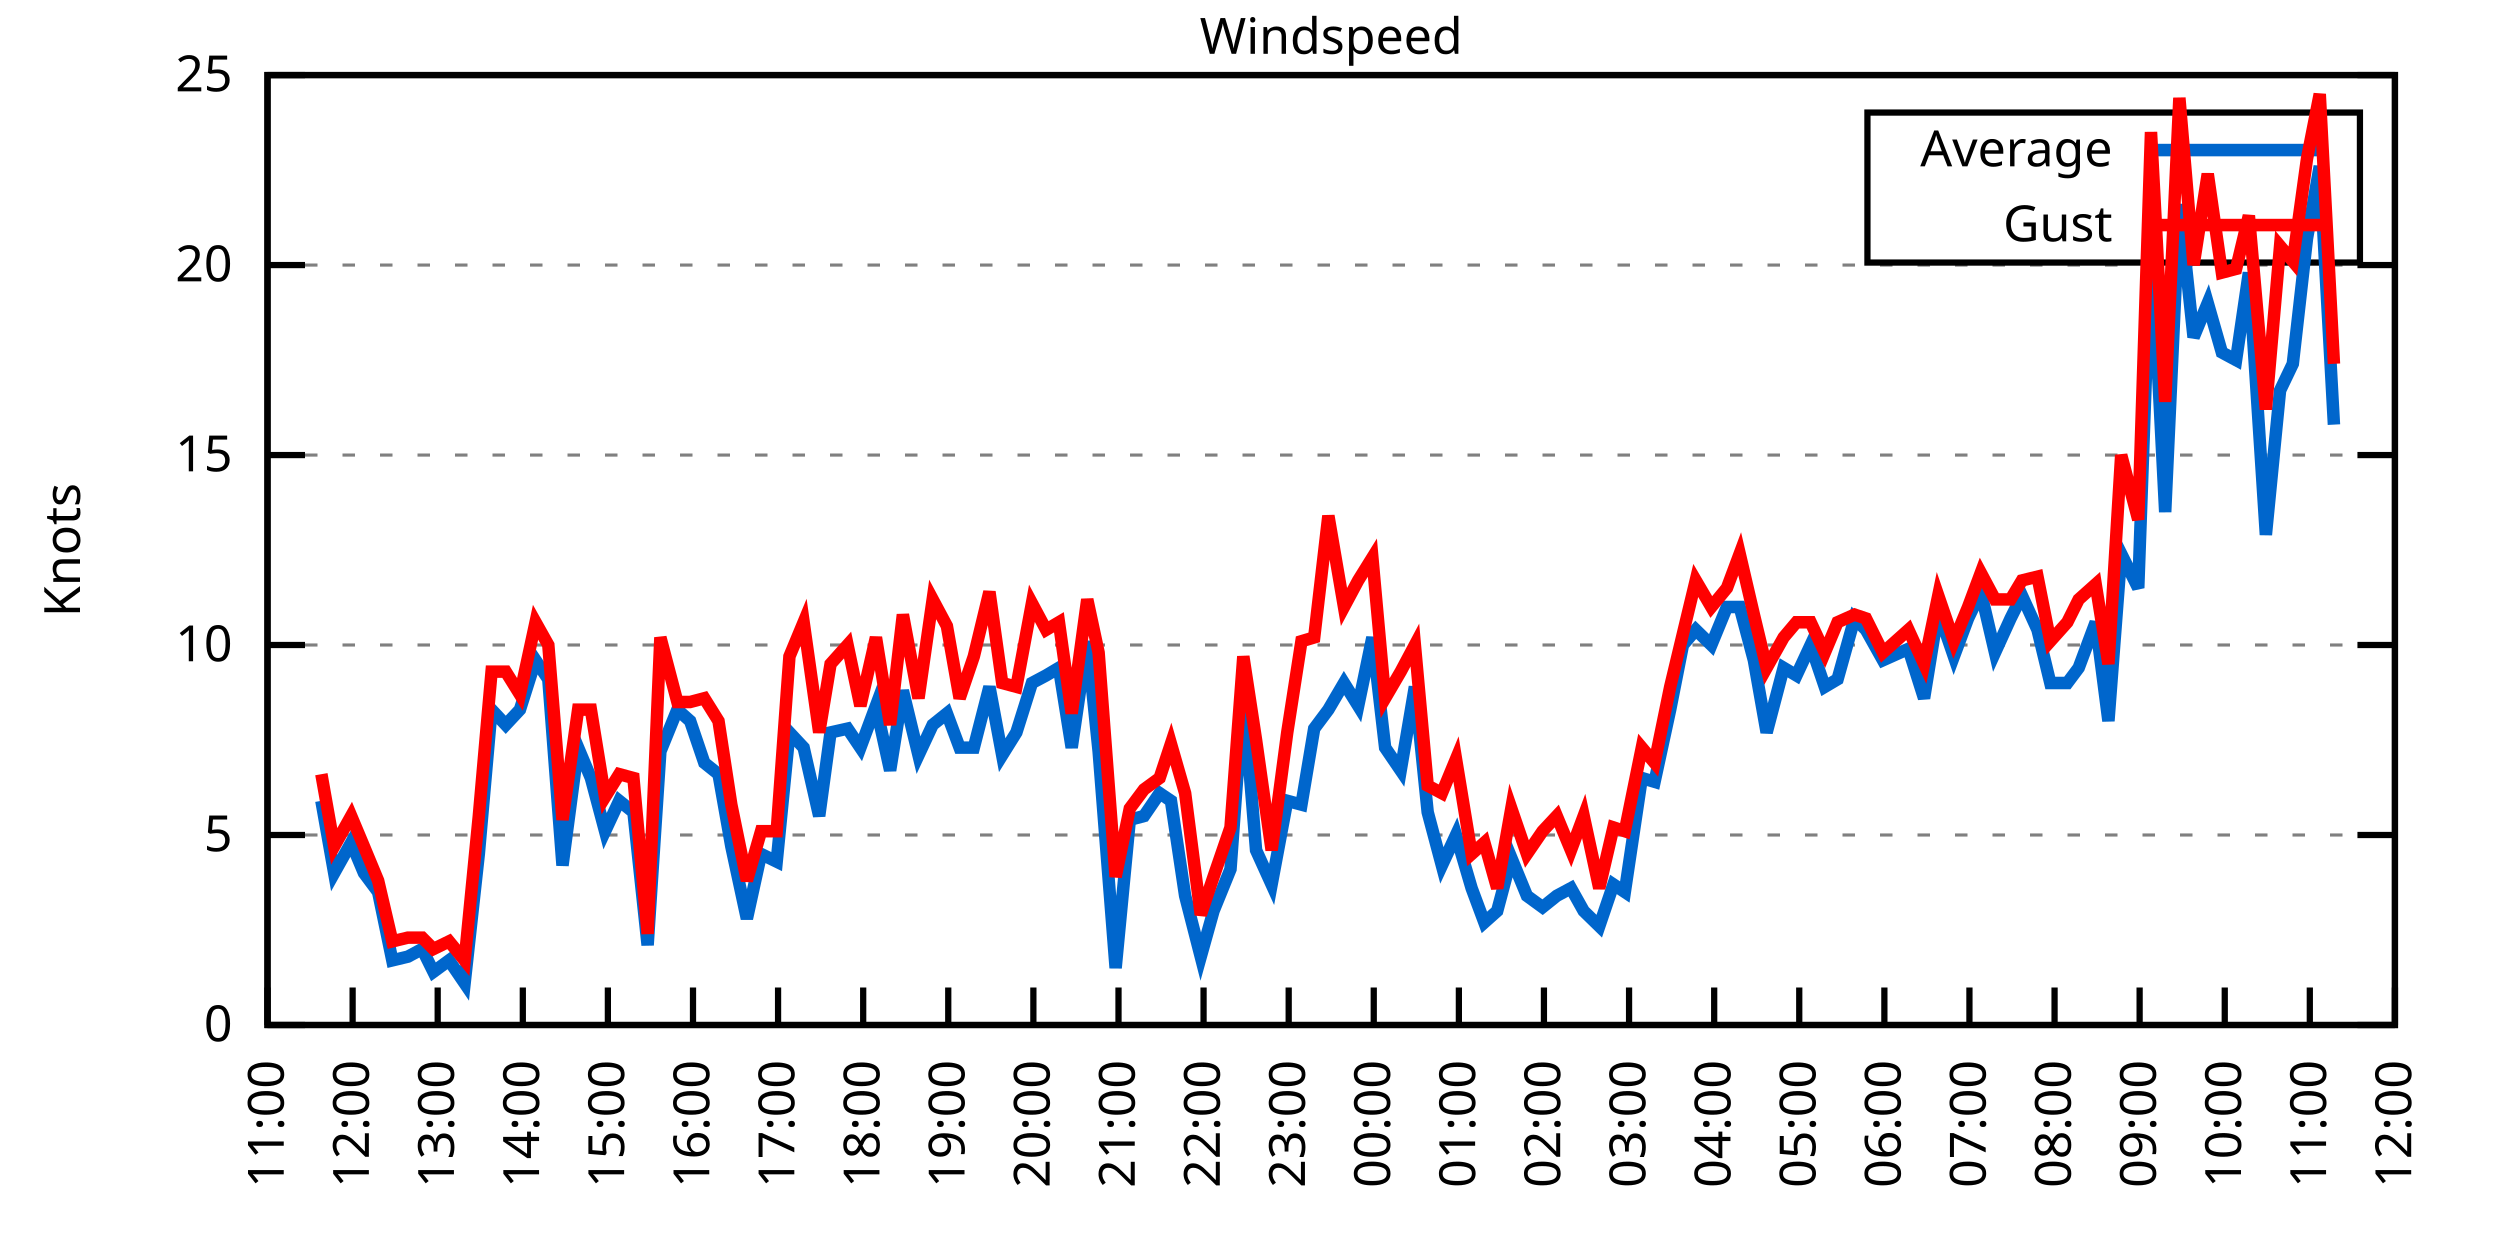
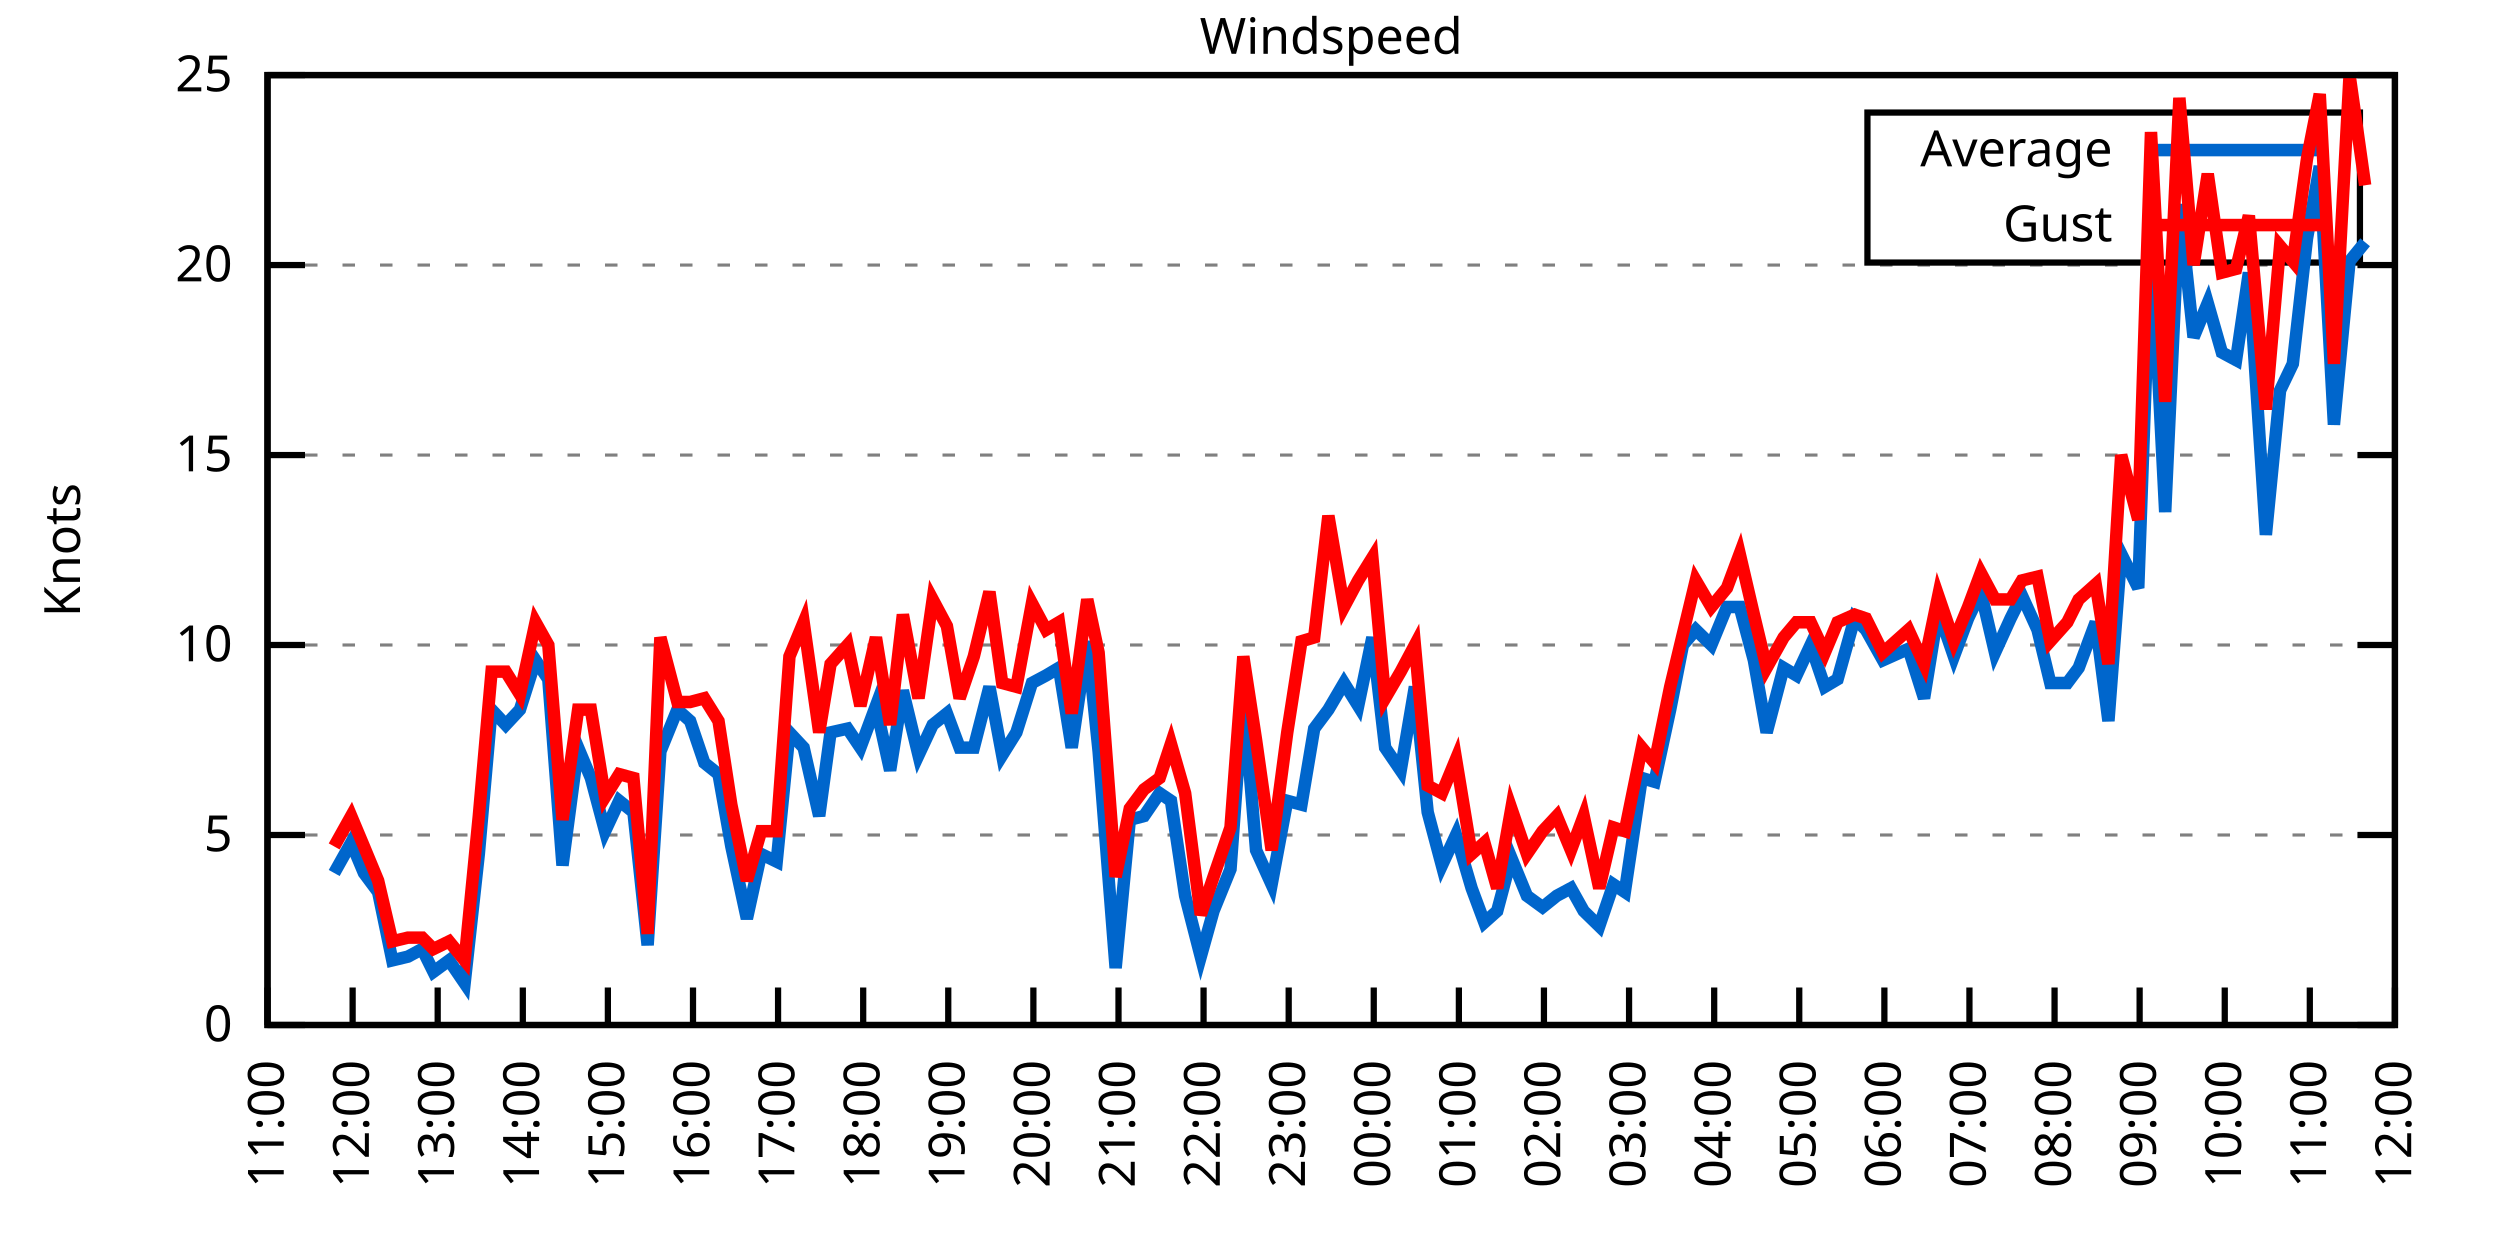
<svg xmlns="http://www.w3.org/2000/svg" xmlns:xlink="http://www.w3.org/1999/xlink" width="400" height="200" viewBox="0 0 400 200">
  <g id="gnuplot_canvas">
    <rect x="0" y="0" width="400" height="200" fill="none" />
    <defs>
      <circle id="gpDot" r="0.5" stroke-width="0.5" stroke="currentColor" />
      <path id="gpPt0" stroke-width="0.333" stroke="currentColor" d="M-1,0 h2 M0,-1 v2" />
      <path id="gpPt1" stroke-width="0.333" stroke="currentColor" d="M-1,-1 L1,1 M1,-1 L-1,1" />
      <path id="gpPt2" stroke-width="0.333" stroke="currentColor" d="M-1,0 L1,0 M0,-1 L0,1 M-1,-1 L1,1 M-1,1 L1,-1" />
      <rect id="gpPt3" stroke-width="0.333" stroke="currentColor" x="-1" y="-1" width="2" height="2" />
      <rect id="gpPt4" stroke-width="0.333" stroke="currentColor" fill="currentColor" x="-1" y="-1" width="2" height="2" />
      <circle id="gpPt5" stroke-width="0.333" stroke="currentColor" cx="0" cy="0" r="1" />
      <use xlink:href="#gpPt5" id="gpPt6" fill="currentColor" stroke="none" />
      <path id="gpPt7" stroke-width="0.333" stroke="currentColor" d="M0,-1.33 L-1.33,0.67 L1.33,0.67 z" />
      <use xlink:href="#gpPt7" id="gpPt8" fill="currentColor" stroke="none" />
      <use xlink:href="#gpPt7" id="gpPt9" stroke="currentColor" transform="rotate(180)" />
      <use xlink:href="#gpPt9" id="gpPt10" fill="currentColor" stroke="none" />
      <use xlink:href="#gpPt3" id="gpPt11" stroke="currentColor" transform="rotate(45)" />
      <use xlink:href="#gpPt11" id="gpPt12" fill="currentColor" stroke="none" />
      <path id="gpPt13" stroke-width="0.333" stroke="currentColor" d="M0,1.330 L1.265,0.411 L0.782,-1.067 L-0.782,-1.076 L-1.265,0.411 z" />
      <use xlink:href="#gpPt13" id="gpPt14" fill="currentColor" stroke="none" />
      <filter id="textbox" filterUnits="objectBoundingBox" x="0" y="0" height="1" width="1">
        <feFlood flood-color="white" flood-opacity="1" result="bgnd" />
        <feComposite in="SourceGraphic" in2="bgnd" operator="atop" />
      </filter>
      <filter id="greybox" filterUnits="objectBoundingBox" x="0" y="0" height="1" width="1">
        <feFlood flood-color="lightgrey" flood-opacity="1" result="grey" />
        <feComposite in="SourceGraphic" in2="grey" operator="atop" />
      </filter>
    </defs>
    <g fill="none" color="white" stroke="currentColor" stroke-width="1.00" stroke-linecap="butt" stroke-linejoin="miter">
</g>
    <g fill="none" color="black" stroke="currentColor" stroke-width="1.00" stroke-linecap="butt" stroke-linejoin="miter">
      <g stroke="none" shape-rendering="crispEdges">
        <polygon fill="rgb(255, 255, 255)" points="42.80,164.00 383.18,164.00 383.18,12.02 42.80,12.02 " />
      </g>
    </g>
    <g fill="none" color="black" stroke="currentColor" stroke-width="1.00" stroke-linecap="butt" stroke-linejoin="miter">
</g>
    <g fill="none" color="black" stroke="black" stroke-width="0.50" stroke-linecap="butt" stroke-linejoin="miter">
</g>
    <g fill="none" color="gray" stroke="currentColor" stroke-width="0.50" stroke-linecap="butt" stroke-linejoin="miter">
      <path stroke="gray" stroke-dasharray="2,4" class="gridline" d="M42.80,164.00 L383.19,164.00  " />
    </g>
    <g fill="none" color="gray" stroke="gray" stroke-width="1.00" stroke-linecap="butt" stroke-linejoin="miter">
</g>
    <g fill="none" color="black" stroke="currentColor" stroke-width="1.00" stroke-linecap="butt" stroke-linejoin="miter">
      <path stroke="black" d="M42.80,164.00 L48.80,164.00 M383.19,164.00 L377.19,164.00  " />
      <g transform="translate(37.20,166.60)" stroke="none" fill="black" font-family="Sans" font-size="8.00" text-anchor="end">
        <text>
          <tspan font-family="Sans"> 0</tspan>
        </text>
      </g>
    </g>
    <g fill="none" color="black" stroke="currentColor" stroke-width="1.00" stroke-linecap="butt" stroke-linejoin="miter">
</g>
    <g fill="none" color="black" stroke="black" stroke-width="0.50" stroke-linecap="butt" stroke-linejoin="miter">
</g>
    <g fill="none" color="gray" stroke="currentColor" stroke-width="0.50" stroke-linecap="butt" stroke-linejoin="miter">
      <path stroke="gray" stroke-dasharray="2,4" class="gridline" d="M42.80,133.60 L383.19,133.60  " />
    </g>
    <g fill="none" color="gray" stroke="gray" stroke-width="1.00" stroke-linecap="butt" stroke-linejoin="miter">
</g>
    <g fill="none" color="black" stroke="currentColor" stroke-width="1.00" stroke-linecap="butt" stroke-linejoin="miter">
      <path stroke="black" d="M42.80,133.60 L48.80,133.60 M383.19,133.60 L377.19,133.60  " />
      <g transform="translate(37.20,136.20)" stroke="none" fill="black" font-family="Sans" font-size="8.00" text-anchor="end">
        <text>
          <tspan font-family="Sans"> 5</tspan>
        </text>
      </g>
    </g>
    <g fill="none" color="black" stroke="currentColor" stroke-width="1.00" stroke-linecap="butt" stroke-linejoin="miter">
</g>
    <g fill="none" color="black" stroke="black" stroke-width="0.50" stroke-linecap="butt" stroke-linejoin="miter">
</g>
    <g fill="none" color="gray" stroke="currentColor" stroke-width="0.50" stroke-linecap="butt" stroke-linejoin="miter">
      <path stroke="gray" stroke-dasharray="2,4" class="gridline" d="M42.80,103.20 L383.19,103.20  " />
    </g>
    <g fill="none" color="gray" stroke="gray" stroke-width="1.00" stroke-linecap="butt" stroke-linejoin="miter">
</g>
    <g fill="none" color="black" stroke="currentColor" stroke-width="1.00" stroke-linecap="butt" stroke-linejoin="miter">
      <path stroke="black" d="M42.80,103.20 L48.80,103.20 M383.19,103.20 L377.19,103.20  " />
      <g transform="translate(37.20,105.80)" stroke="none" fill="black" font-family="Sans" font-size="8.00" text-anchor="end">
        <text>
          <tspan font-family="Sans"> 10</tspan>
        </text>
      </g>
    </g>
    <g fill="none" color="black" stroke="currentColor" stroke-width="1.00" stroke-linecap="butt" stroke-linejoin="miter">
</g>
    <g fill="none" color="black" stroke="black" stroke-width="0.50" stroke-linecap="butt" stroke-linejoin="miter">
</g>
    <g fill="none" color="gray" stroke="currentColor" stroke-width="0.50" stroke-linecap="butt" stroke-linejoin="miter">
      <path stroke="gray" stroke-dasharray="2,4" class="gridline" d="M42.80,72.81 L383.19,72.81  " />
    </g>
    <g fill="none" color="gray" stroke="gray" stroke-width="1.00" stroke-linecap="butt" stroke-linejoin="miter">
</g>
    <g fill="none" color="black" stroke="currentColor" stroke-width="1.00" stroke-linecap="butt" stroke-linejoin="miter">
      <path stroke="black" d="M42.80,72.81 L48.80,72.81 M383.19,72.81 L377.19,72.81  " />
      <g transform="translate(37.20,75.41)" stroke="none" fill="black" font-family="Sans" font-size="8.00" text-anchor="end">
        <text>
          <tspan font-family="Sans"> 15</tspan>
        </text>
      </g>
    </g>
    <g fill="none" color="black" stroke="currentColor" stroke-width="1.00" stroke-linecap="butt" stroke-linejoin="miter">
</g>
    <g fill="none" color="black" stroke="black" stroke-width="0.50" stroke-linecap="butt" stroke-linejoin="miter">
</g>
    <g fill="none" color="gray" stroke="currentColor" stroke-width="0.50" stroke-linecap="butt" stroke-linejoin="miter">
      <path stroke="gray" stroke-dasharray="2,4" class="gridline" d="M42.80,42.41 L383.19,42.41  " />
    </g>
    <g fill="none" color="gray" stroke="gray" stroke-width="1.00" stroke-linecap="butt" stroke-linejoin="miter">
</g>
    <g fill="none" color="black" stroke="currentColor" stroke-width="1.00" stroke-linecap="butt" stroke-linejoin="miter">
      <path stroke="black" d="M42.80,42.41 L48.80,42.41 M383.19,42.41 L377.19,42.41  " />
      <g transform="translate(37.20,45.01)" stroke="none" fill="black" font-family="Sans" font-size="8.00" text-anchor="end">
        <text>
          <tspan font-family="Sans"> 20</tspan>
        </text>
      </g>
    </g>
    <g fill="none" color="black" stroke="currentColor" stroke-width="1.00" stroke-linecap="butt" stroke-linejoin="miter">
</g>
    <g fill="none" color="black" stroke="black" stroke-width="0.50" stroke-linecap="butt" stroke-linejoin="miter">
</g>
    <g fill="none" color="gray" stroke="currentColor" stroke-width="0.50" stroke-linecap="butt" stroke-linejoin="miter">
      <path stroke="gray" stroke-dasharray="2,4" class="gridline" d="M42.80,12.01 L383.19,12.01  " />
    </g>
    <g fill="none" color="gray" stroke="gray" stroke-width="1.00" stroke-linecap="butt" stroke-linejoin="miter">
</g>
    <g fill="none" color="black" stroke="currentColor" stroke-width="1.00" stroke-linecap="butt" stroke-linejoin="miter">
      <path stroke="black" d="M42.80,12.01 L48.80,12.01 M383.19,12.01 L377.19,12.01  " />
      <g transform="translate(37.20,14.61)" stroke="none" fill="black" font-family="Sans" font-size="8.00" text-anchor="end">
        <text>
          <tspan font-family="Sans"> 25</tspan>
        </text>
      </g>
    </g>
    <g fill="none" color="black" stroke="currentColor" stroke-width="1.00" stroke-linecap="butt" stroke-linejoin="miter">
      <path stroke="black" d="M42.80,164.00 L42.80,158.00  " />
      <g transform="translate(45.40,169.60) rotate(270.00)" stroke="none" fill="black" font-family="Sans" font-size="8.00" text-anchor="end">
        <text>
          <tspan font-family="Sans">11:00</tspan>
        </text>
      </g>
    </g>
    <g fill="none" color="black" stroke="currentColor" stroke-width="1.00" stroke-linecap="butt" stroke-linejoin="miter">
      <path stroke="black" d="M56.42,164.00 L56.42,158.00  " />
      <g transform="translate(59.02,169.60) rotate(270.00)" stroke="none" fill="black" font-family="Sans" font-size="8.00" text-anchor="end">
        <text>
          <tspan font-family="Sans">12:00</tspan>
        </text>
      </g>
    </g>
    <g fill="none" color="black" stroke="currentColor" stroke-width="1.00" stroke-linecap="butt" stroke-linejoin="miter">
      <path stroke="black" d="M70.03,164.00 L70.03,158.00  " />
      <g transform="translate(72.63,169.60) rotate(270.00)" stroke="none" fill="black" font-family="Sans" font-size="8.00" text-anchor="end">
        <text>
          <tspan font-family="Sans">13:00</tspan>
        </text>
      </g>
    </g>
    <g fill="none" color="black" stroke="currentColor" stroke-width="1.00" stroke-linecap="butt" stroke-linejoin="miter">
      <path stroke="black" d="M83.65,164.00 L83.65,158.00  " />
      <g transform="translate(86.25,169.60) rotate(270.00)" stroke="none" fill="black" font-family="Sans" font-size="8.00" text-anchor="end">
        <text>
          <tspan font-family="Sans">14:00</tspan>
        </text>
      </g>
    </g>
    <g fill="none" color="black" stroke="currentColor" stroke-width="1.00" stroke-linecap="butt" stroke-linejoin="miter">
      <path stroke="black" d="M97.26,164.00 L97.26,158.00  " />
      <g transform="translate(99.86,169.60) rotate(270.00)" stroke="none" fill="black" font-family="Sans" font-size="8.00" text-anchor="end">
        <text>
          <tspan font-family="Sans">15:00</tspan>
        </text>
      </g>
    </g>
    <g fill="none" color="black" stroke="currentColor" stroke-width="1.00" stroke-linecap="butt" stroke-linejoin="miter">
      <path stroke="black" d="M110.88,164.00 L110.88,158.00  " />
      <g transform="translate(113.48,169.60) rotate(270.00)" stroke="none" fill="black" font-family="Sans" font-size="8.00" text-anchor="end">
        <text>
          <tspan font-family="Sans">16:00</tspan>
        </text>
      </g>
    </g>
    <g fill="none" color="black" stroke="currentColor" stroke-width="1.00" stroke-linecap="butt" stroke-linejoin="miter">
      <path stroke="black" d="M124.49,164.00 L124.49,158.00  " />
      <g transform="translate(127.09,169.60) rotate(270.00)" stroke="none" fill="black" font-family="Sans" font-size="8.00" text-anchor="end">
        <text>
          <tspan font-family="Sans">17:00</tspan>
        </text>
      </g>
    </g>
    <g fill="none" color="black" stroke="currentColor" stroke-width="1.00" stroke-linecap="butt" stroke-linejoin="miter">
      <path stroke="black" d="M138.11,164.00 L138.11,158.00  " />
      <g transform="translate(140.71,169.60) rotate(270.00)" stroke="none" fill="black" font-family="Sans" font-size="8.00" text-anchor="end">
        <text>
          <tspan font-family="Sans">18:00</tspan>
        </text>
      </g>
    </g>
    <g fill="none" color="black" stroke="currentColor" stroke-width="1.00" stroke-linecap="butt" stroke-linejoin="miter">
      <path stroke="black" d="M151.72,164.00 L151.72,158.00  " />
      <g transform="translate(154.32,169.60) rotate(270.00)" stroke="none" fill="black" font-family="Sans" font-size="8.00" text-anchor="end">
        <text>
          <tspan font-family="Sans">19:00</tspan>
        </text>
      </g>
    </g>
    <g fill="none" color="black" stroke="currentColor" stroke-width="1.00" stroke-linecap="butt" stroke-linejoin="miter">
      <path stroke="black" d="M165.34,164.00 L165.34,158.00  " />
      <g transform="translate(167.94,169.60) rotate(270.00)" stroke="none" fill="black" font-family="Sans" font-size="8.00" text-anchor="end">
        <text>
          <tspan font-family="Sans">20:00</tspan>
        </text>
      </g>
    </g>
    <g fill="none" color="black" stroke="currentColor" stroke-width="1.00" stroke-linecap="butt" stroke-linejoin="miter">
      <path stroke="black" d="M178.96,164.00 L178.96,158.00  " />
      <g transform="translate(181.56,169.60) rotate(270.00)" stroke="none" fill="black" font-family="Sans" font-size="8.00" text-anchor="end">
        <text>
          <tspan font-family="Sans">21:00</tspan>
        </text>
      </g>
    </g>
    <g fill="none" color="black" stroke="currentColor" stroke-width="1.00" stroke-linecap="butt" stroke-linejoin="miter">
      <path stroke="black" d="M192.57,164.00 L192.57,158.00  " />
      <g transform="translate(195.17,169.60) rotate(270.00)" stroke="none" fill="black" font-family="Sans" font-size="8.00" text-anchor="end">
        <text>
          <tspan font-family="Sans">22:00</tspan>
        </text>
      </g>
    </g>
    <g fill="none" color="black" stroke="currentColor" stroke-width="1.00" stroke-linecap="butt" stroke-linejoin="miter">
      <path stroke="black" d="M206.19,164.00 L206.19,158.00  " />
      <g transform="translate(208.79,169.60) rotate(270.00)" stroke="none" fill="black" font-family="Sans" font-size="8.00" text-anchor="end">
        <text>
          <tspan font-family="Sans">23:00</tspan>
        </text>
      </g>
    </g>
    <g fill="none" color="black" stroke="currentColor" stroke-width="1.00" stroke-linecap="butt" stroke-linejoin="miter">
      <path stroke="black" d="M219.80,164.00 L219.80,158.00  " />
      <g transform="translate(222.40,169.60) rotate(270.00)" stroke="none" fill="black" font-family="Sans" font-size="8.00" text-anchor="end">
        <text>
          <tspan font-family="Sans">00:00</tspan>
        </text>
      </g>
    </g>
    <g fill="none" color="black" stroke="currentColor" stroke-width="1.00" stroke-linecap="butt" stroke-linejoin="miter">
      <path stroke="black" d="M233.42,164.00 L233.42,158.00  " />
      <g transform="translate(236.02,169.60) rotate(270.00)" stroke="none" fill="black" font-family="Sans" font-size="8.00" text-anchor="end">
        <text>
          <tspan font-family="Sans">01:00</tspan>
        </text>
      </g>
    </g>
    <g fill="none" color="black" stroke="currentColor" stroke-width="1.00" stroke-linecap="butt" stroke-linejoin="miter">
      <path stroke="black" d="M247.03,164.00 L247.03,158.00  " />
      <g transform="translate(249.63,169.60) rotate(270.00)" stroke="none" fill="black" font-family="Sans" font-size="8.00" text-anchor="end">
        <text>
          <tspan font-family="Sans">02:00</tspan>
        </text>
      </g>
    </g>
    <g fill="none" color="black" stroke="currentColor" stroke-width="1.00" stroke-linecap="butt" stroke-linejoin="miter">
      <path stroke="black" d="M260.65,164.00 L260.65,158.00  " />
      <g transform="translate(263.25,169.60) rotate(270.00)" stroke="none" fill="black" font-family="Sans" font-size="8.00" text-anchor="end">
        <text>
          <tspan font-family="Sans">03:00</tspan>
        </text>
      </g>
    </g>
    <g fill="none" color="black" stroke="currentColor" stroke-width="1.00" stroke-linecap="butt" stroke-linejoin="miter">
      <path stroke="black" d="M274.27,164.00 L274.27,158.00  " />
      <g transform="translate(276.87,169.60) rotate(270.00)" stroke="none" fill="black" font-family="Sans" font-size="8.00" text-anchor="end">
        <text>
          <tspan font-family="Sans">04:00</tspan>
        </text>
      </g>
    </g>
    <g fill="none" color="black" stroke="currentColor" stroke-width="1.00" stroke-linecap="butt" stroke-linejoin="miter">
      <path stroke="black" d="M287.88,164.00 L287.88,158.00  " />
      <g transform="translate(290.48,169.60) rotate(270.00)" stroke="none" fill="black" font-family="Sans" font-size="8.00" text-anchor="end">
        <text>
          <tspan font-family="Sans">05:00</tspan>
        </text>
      </g>
    </g>
    <g fill="none" color="black" stroke="currentColor" stroke-width="1.00" stroke-linecap="butt" stroke-linejoin="miter">
      <path stroke="black" d="M301.50,164.00 L301.50,158.00  " />
      <g transform="translate(304.10,169.60) rotate(270.00)" stroke="none" fill="black" font-family="Sans" font-size="8.00" text-anchor="end">
        <text>
          <tspan font-family="Sans">06:00</tspan>
        </text>
      </g>
    </g>
    <g fill="none" color="black" stroke="currentColor" stroke-width="1.00" stroke-linecap="butt" stroke-linejoin="miter">
      <path stroke="black" d="M315.11,164.00 L315.11,158.00  " />
      <g transform="translate(317.71,169.60) rotate(270.00)" stroke="none" fill="black" font-family="Sans" font-size="8.00" text-anchor="end">
        <text>
          <tspan font-family="Sans">07:00</tspan>
        </text>
      </g>
    </g>
    <g fill="none" color="black" stroke="currentColor" stroke-width="1.00" stroke-linecap="butt" stroke-linejoin="miter">
      <path stroke="black" d="M328.73,164.00 L328.73,158.00  " />
      <g transform="translate(331.33,169.60) rotate(270.00)" stroke="none" fill="black" font-family="Sans" font-size="8.00" text-anchor="end">
        <text>
          <tspan font-family="Sans">08:00</tspan>
        </text>
      </g>
    </g>
    <g fill="none" color="black" stroke="currentColor" stroke-width="1.00" stroke-linecap="butt" stroke-linejoin="miter">
      <path stroke="black" d="M342.34,164.00 L342.34,158.00  " />
      <g transform="translate(344.94,169.60) rotate(270.00)" stroke="none" fill="black" font-family="Sans" font-size="8.00" text-anchor="end">
        <text>
          <tspan font-family="Sans">09:00</tspan>
        </text>
      </g>
    </g>
    <g fill="none" color="black" stroke="currentColor" stroke-width="1.00" stroke-linecap="butt" stroke-linejoin="miter">
      <path stroke="black" d="M355.96,164.00 L355.96,158.00  " />
      <g transform="translate(358.56,169.60) rotate(270.00)" stroke="none" fill="black" font-family="Sans" font-size="8.00" text-anchor="end">
        <text>
          <tspan font-family="Sans">10:00</tspan>
        </text>
      </g>
    </g>
    <g fill="none" color="black" stroke="currentColor" stroke-width="1.00" stroke-linecap="butt" stroke-linejoin="miter">
      <path stroke="black" d="M369.57,164.00 L369.57,158.00  " />
      <g transform="translate(372.17,169.60) rotate(270.00)" stroke="none" fill="black" font-family="Sans" font-size="8.00" text-anchor="end">
        <text>
          <tspan font-family="Sans">11:00</tspan>
        </text>
      </g>
    </g>
    <g fill="none" color="black" stroke="currentColor" stroke-width="1.00" stroke-linecap="butt" stroke-linejoin="miter">
      <path stroke="black" d="M383.19,164.00 L383.19,158.00  " />
      <g transform="translate(385.79,169.60) rotate(270.00)" stroke="none" fill="black" font-family="Sans" font-size="8.00" text-anchor="end">
        <text>
          <tspan font-family="Sans">12:00</tspan>
        </text>
      </g>
    </g>
    <g fill="none" color="black" stroke="currentColor" stroke-width="1.00" stroke-linecap="butt" stroke-linejoin="miter">
</g>
    <g fill="none" color="black" stroke="currentColor" stroke-width="1.00" stroke-linecap="butt" stroke-linejoin="miter">
      <path stroke="black" d="M42.80,12.01 L42.80,164.00 L383.19,164.00 L383.19,12.01 L42.80,12.01 Z  " />
    </g>
    <g fill="none" color="black" stroke="currentColor" stroke-width="1.00" stroke-linecap="butt" stroke-linejoin="miter">
</g>
    <g fill="none" color="black" stroke="currentColor" stroke-width="1.00" stroke-linecap="butt" stroke-linejoin="miter">
      <path stroke="black" d="M298.79,42.01 L298.79,18.01 L377.59,18.01 L377.59,42.01 L298.79,42.01 Z  " />
    </g>
    <g id="Windspeed_plot_1">
      <g fill="none" color="white" stroke="black" stroke-width="2.00" stroke-linecap="butt" stroke-linejoin="miter">
</g>
      <g fill="none" color="black" stroke="currentColor" stroke-width="2.00" stroke-linecap="butt" stroke-linejoin="miter">
        <g transform="translate(337.99,26.61)" stroke="none" fill="black" font-family="Sans" font-size="8.00" text-anchor="end">
          <text>
            <tspan font-family="Sans">Average</tspan>
          </text>
        </g>
      </g>
      <g fill="none" color="black" stroke="currentColor" stroke-width="2.00" stroke-linecap="butt" stroke-linejoin="miter">
-         <path stroke="rgb(  0, 102, 204)" d="M343.59,24.01 L371.99,24.01 M51.42,128.13 L53.47,139.68 L56.19,134.82 L58.23,139.68 L60.50,142.72 L62.77,153.66   L65.27,153.06 L67.54,151.84 L69.35,155.49 L71.85,153.66 L74.34,157.31 L76.61,136.64 L78.65,113.54 L80.92,115.97   L83.19,113.54 L85.69,105.64 L87.73,108.68 L90.00,138.47 L92.50,119.62 L94.54,124.48 L96.81,132.99 L99.08,128.13   L101.35,129.95 L103.62,151.23 L105.66,120.23 L108.38,113.54 L110.42,115.36 L112.69,122.05 L114.96,123.87 L117.01,135.43   L119.50,146.98 L121.77,136.64 L124.27,137.86 L126.31,117.19 L128.58,119.62 L131.07,130.56 L132.89,117.19 L135.61,116.58   L137.66,119.62 L140.15,112.93 L142.42,123.27 L144.46,110.50 L146.96,120.83 L149.23,115.97 L151.50,114.15 L153.54,119.62   L155.81,119.62 L158.31,109.89 L160.35,120.83 L162.62,117.19 L165.11,109.28 L167.38,108.07 L169.43,106.85 L171.47,119.62   L173.96,102.60 L175.78,120.23 L178.50,154.88 L180.77,131.17 L183.04,130.56 L185.54,126.91 L187.35,128.13 L189.62,143.33   L192.12,153.06 L194.16,145.76 L196.88,139.07 L198.93,111.11 L200.97,136.03 L203.46,141.51 L205.96,128.13 L208.23,128.74   L210.27,116.58 L212.54,113.54 L215.04,109.28 L217.31,112.93 L219.58,101.99 L221.62,119.62 L224.11,123.27 L226.38,109.89   L228.43,129.95 L230.70,138.47 L232.96,133.60 L235.46,142.11 L237.50,147.59 L239.55,145.76 L241.81,137.25 L244.31,143.33   L246.81,145.15 L249.08,143.33 L251.35,142.11 L253.39,145.76 L255.88,148.19 L258.15,141.51 L259.97,142.72 L262.69,124.48   L264.73,125.09 L267.23,113.54 L269.27,103.20 L271.32,100.77 L273.81,103.20 L276.31,97.12 L278.35,97.12 L280.62,105.64   L282.66,117.19 L285.38,106.85 L287.43,108.07 L289.70,103.20 L291.97,109.89 L294.01,108.68 L296.73,98.95 L298.55,100.77   L301.27,105.64 L305.35,103.81 L307.85,111.72 L310.12,97.73 L312.62,105.03 L314.89,98.95 L316.93,94.69 L319.20,104.42   L321.69,98.95 L323.51,95.30 L326.00,100.77 L328.05,109.28 L330.77,109.28 L332.59,106.85 L335.31,99.56 L337.35,115.36   L339.39,88.61 L342.12,94.08 L344.16,37.54 L346.43,81.93 L348.70,32.68 L350.97,53.96 L353.24,48.49 L355.50,56.39   L357.77,57.61 L359.82,43.62 L362.54,85.57 L364.81,62.47 L366.85,58.21 L369.12,38.15 L371.16,26.60 L373.43,67.94    " />
+         <path stroke="rgb(  0, 102, 204)" d="M343.59,24.01 L371.99,24.01 M53.47,139.68 L56.19,134.82 L58.23,139.68 L60.50,142.72 L62.77,153.66 L65.27,153.06   L67.54,151.84 L69.35,155.49 L71.85,153.66 L74.34,157.31 L76.61,136.64 L78.65,113.54 L80.92,115.97 L83.19,113.54   L85.69,105.64 L87.73,108.68 L90.00,138.47 L92.50,119.62 L94.54,124.48 L96.81,132.99 L99.08,128.13 L101.35,129.95   L103.62,151.23 L105.66,120.23 L108.38,113.54 L110.42,115.36 L112.69,122.05 L114.96,123.87 L117.01,135.43 L119.50,146.98   L121.77,136.64 L124.27,137.86 L126.31,117.19 L128.58,119.62 L131.07,130.56 L132.89,117.19 L135.61,116.58 L137.66,119.62   L140.15,112.93 L142.42,123.27 L144.46,110.50 L146.96,120.83 L149.23,115.97 L151.50,114.15 L153.54,119.62 L155.81,119.62   L158.31,109.89 L160.35,120.83 L162.62,117.19 L165.11,109.28 L167.38,108.07 L169.43,106.85 L171.47,119.62 L173.96,102.60   L175.78,120.23 L178.50,154.88 L180.77,131.17 L183.04,130.56 L185.54,126.91 L187.35,128.13 L189.62,143.33 L192.12,153.06   L194.16,145.76 L196.88,139.07 L198.93,111.11 L200.97,136.03 L203.46,141.51 L205.96,128.13 L208.23,128.74 L210.27,116.58   L212.54,113.54 L215.04,109.28 L217.31,112.93 L219.58,101.99 L221.62,119.62 L224.11,123.27 L226.38,109.89 L228.43,129.95   L230.70,138.47 L232.96,133.60 L235.46,142.11 L237.50,147.59 L239.55,145.76 L241.81,137.25 L244.31,143.33 L246.81,145.15   L249.08,143.33 L251.35,142.11 L253.39,145.76 L255.88,148.19 L258.15,141.51 L259.97,142.72 L262.69,124.48 L264.73,125.09   L267.23,113.54 L269.27,103.20 L271.32,100.77 L273.81,103.20 L276.31,97.12 L278.35,97.12 L280.62,105.64 L282.66,117.19   L285.38,106.85 L287.43,108.07 L289.70,103.20 L291.97,109.89 L294.01,108.68 L296.73,98.95 L298.55,100.77 L301.27,105.64   L305.35,103.81 L307.85,111.72 L310.12,97.73 L312.62,105.03 L314.89,98.95 L316.93,94.69 L319.20,104.42 L321.69,98.95   L323.51,95.30 L326.00,100.77 L328.05,109.28 L330.77,109.28 L332.59,106.85 L335.31,99.56 L337.35,115.36 L339.39,88.61   L342.12,94.08 L344.16,37.54 L346.43,81.93 L348.70,32.68 L350.97,53.96 L353.24,48.49 L355.50,56.39 L357.77,57.61   L359.82,43.62 L362.54,85.57 L364.81,62.47 L366.85,58.21 L369.12,38.15 L371.16,26.60 L373.43,67.94 L375.93,41.80   L378.42,38.76  " />
      </g>
    </g>
    <g id="Windspeed_plot_2">
      <g fill="none" color="black" stroke="currentColor" stroke-width="2.00" stroke-linecap="butt" stroke-linejoin="miter">
        <g transform="translate(337.99,38.61)" stroke="none" fill="black" font-family="Sans" font-size="8.00" text-anchor="end">
          <text>
            <tspan font-family="Sans">Gust</tspan>
          </text>
        </g>
      </g>
      <g fill="none" color="black" stroke="currentColor" stroke-width="2.00" stroke-linecap="butt" stroke-linejoin="miter">
-         <path stroke="rgb(255,   0,   0)" d="M343.59,36.01 L371.99,36.01 M51.42,123.87 L53.47,135.43 L56.19,130.56 L58.23,135.43 L60.50,140.90 L62.77,150.62   L65.27,150.02 L67.54,150.02 L69.35,151.84 L71.85,150.62 L74.34,153.66 L76.61,130.56 L78.65,107.46 L80.92,107.46   L83.19,111.11 L85.69,99.56 L87.73,103.20 L90.00,131.17 L92.50,113.54 L94.54,113.54 L96.81,127.52 L99.08,123.87   L101.35,124.48 L103.62,149.41 L105.66,101.99 L108.38,112.32 L110.42,112.32 L112.69,111.72 L114.96,115.36 L117.01,128.74   L119.50,140.90 L121.77,132.99 L124.27,132.99 L126.31,105.03 L128.58,99.56 L131.07,117.19 L132.89,106.24 L135.61,103.20   L137.66,112.93 L140.15,101.99 L142.42,115.97 L144.46,98.34 L146.96,111.72 L149.23,95.91 L151.50,100.16 L153.54,111.72   L155.81,105.03 L158.31,94.69 L160.35,109.28 L162.62,109.89 L165.11,96.52 L167.38,100.77 L169.43,99.56 L171.47,114.15   L173.96,95.91 L175.78,104.42 L178.50,140.29 L180.77,129.35 L183.04,126.31 L185.54,124.48 L187.35,119.01 L189.62,126.91   L192.12,146.37 L194.16,140.29 L196.88,132.39 L198.93,105.03 L200.97,118.40 L203.46,136.03 L205.96,117.19 L208.23,102.60   L210.27,101.99 L212.54,82.53 L215.04,97.12 L217.31,92.87 L219.58,89.22 L221.62,111.72 L224.11,107.46 L226.38,103.20   L228.43,125.70 L230.70,126.91 L232.96,121.44 L235.46,136.64 L237.50,134.82 L239.55,142.11 L241.81,129.35 L244.31,136.64   L246.81,132.99 L249.08,130.56 L251.35,136.03 L253.39,130.56 L255.88,142.11 L258.15,132.39 L259.97,132.99 L262.69,119.62   L264.73,122.05 L267.23,109.89 L269.27,101.38 L271.32,92.87 L273.81,97.12 L276.31,94.08 L278.35,88.61 L280.62,98.34   L282.66,106.85 L285.38,101.99 L287.43,99.56 L289.70,99.56 L291.97,104.42 L294.01,99.56 L296.73,98.34 L298.55,98.95   L301.27,104.42 L305.35,100.77 L307.85,106.24 L310.12,95.30 L312.62,102.60 L314.89,97.12 L316.93,91.65 L319.20,95.91   L321.69,95.91 L323.51,92.87 L326.00,92.26 L328.05,102.60 L330.77,99.56 L332.59,95.91 L335.31,93.48 L337.35,106.24   L339.39,72.81 L342.12,83.14 L344.16,21.13 L346.43,64.29 L348.70,15.66 L350.97,42.41 L353.24,27.82 L355.50,43.62   L357.77,43.02 L359.82,34.50 L362.54,65.51 L364.81,39.37 L366.85,41.80 L369.12,25.39 L371.16,15.05 L373.43,58.21    " />
+         <path stroke="rgb(255,   0,   0)" d="M343.59,36.01 L371.99,36.01 M53.47,135.43 L56.19,130.56 L58.23,135.43 L60.50,140.90 L62.77,150.62 L65.27,150.02   L67.54,150.02 L69.35,151.84 L71.85,150.62 L74.34,153.66 L76.61,130.56 L78.65,107.46 L80.92,107.46 L83.19,111.11   L85.69,99.56 L87.73,103.20 L90.00,131.17 L92.50,113.54 L94.54,113.54 L96.81,127.52 L99.08,123.87 L101.35,124.48   L103.62,149.41 L105.66,101.99 L108.38,112.32 L110.42,112.32 L112.69,111.72 L114.96,115.36 L117.01,128.74 L119.50,140.90   L121.77,132.99 L124.27,132.99 L126.31,105.03 L128.58,99.56 L131.07,117.19 L132.89,106.24 L135.61,103.20 L137.66,112.93   L140.15,101.99 L142.42,115.97 L144.46,98.34 L146.96,111.72 L149.23,95.91 L151.50,100.16 L153.54,111.72 L155.81,105.03   L158.31,94.69 L160.35,109.28 L162.62,109.89 L165.11,96.52 L167.38,100.77 L169.43,99.56 L171.47,114.15 L173.96,95.91   L175.78,104.42 L178.50,140.29 L180.77,129.35 L183.04,126.31 L185.54,124.48 L187.35,119.01 L189.62,126.91 L192.12,146.37   L194.16,140.29 L196.88,132.39 L198.93,105.03 L200.97,118.40 L203.46,136.03 L205.96,117.19 L208.23,102.60 L210.27,101.99   L212.54,82.53 L215.04,97.12 L217.31,92.87 L219.58,89.22 L221.62,111.72 L224.11,107.46 L226.38,103.20 L228.43,125.70   L230.70,126.91 L232.96,121.44 L235.46,136.64 L237.50,134.82 L239.55,142.11 L241.81,129.35 L244.31,136.64 L246.81,132.99   L249.08,130.56 L251.35,136.03 L253.39,130.56 L255.88,142.11 L258.15,132.39 L259.97,132.99 L262.69,119.62 L264.73,122.05   L267.23,109.89 L269.27,101.38 L271.32,92.87 L273.81,97.12 L276.31,94.08 L278.35,88.61 L280.62,98.34 L282.66,106.85   L285.38,101.99 L287.43,99.56 L289.70,99.56 L291.97,104.42 L294.01,99.56 L296.73,98.34 L298.55,98.95 L301.27,104.42   L305.35,100.77 L307.85,106.24 L310.12,95.30 L312.62,102.60 L314.89,97.12 L316.93,91.65 L319.20,95.91 L321.69,95.91   L323.51,92.87 L326.00,92.26 L328.05,102.60 L330.77,99.56 L332.59,95.91 L335.31,93.48 L337.35,106.24 L339.39,72.81   L342.12,83.14 L344.16,21.13 L346.43,64.29 L348.70,15.66 L350.97,42.41 L353.24,27.82 L355.50,43.62 L357.77,43.02   L359.82,34.50 L362.54,65.51 L364.81,39.37 L366.85,41.80 L369.12,25.39 L371.16,15.05 L373.43,58.21 L375.93,12.01   L378.42,29.64  " />
      </g>
    </g>
    <g fill="none" color="black" stroke="currentColor" stroke-width="2.00" stroke-linecap="butt" stroke-linejoin="miter">
</g>
    <g fill="none" color="black" stroke="black" stroke-width="1.00" stroke-linecap="butt" stroke-linejoin="miter">
</g>
    <g fill="none" color="black" stroke="currentColor" stroke-width="1.00" stroke-linecap="butt" stroke-linejoin="miter">
      <path stroke="black" d="M42.80,12.01 L42.80,164.00 L383.19,164.00 L383.19,12.01 L42.80,12.01 Z  " />
      <g transform="translate(12.80,88.01) rotate(270.00)" stroke="none" fill="black" font-family="Sans" font-size="8.00" text-anchor="middle">
        <text>
          <tspan font-family="Sans">Knots</tspan>
        </text>
      </g>
    </g>
    <g fill="none" color="black" stroke="currentColor" stroke-width="1.00" stroke-linecap="butt" stroke-linejoin="miter">
</g>
    <g fill="none" color="black" stroke="currentColor" stroke-width="1.00" stroke-linecap="butt" stroke-linejoin="miter">
      <g transform="translate(212.99,8.61)" stroke="none" fill="black" font-family="Sans" font-size="8.00" text-anchor="middle">
        <text>
          <tspan font-family="Sans">Windspeed</tspan>
        </text>
      </g>
    </g>
    <g fill="none" color="black" stroke="currentColor" stroke-width="1.00" stroke-linecap="butt" stroke-linejoin="miter">
</g>
  </g>
</svg>
